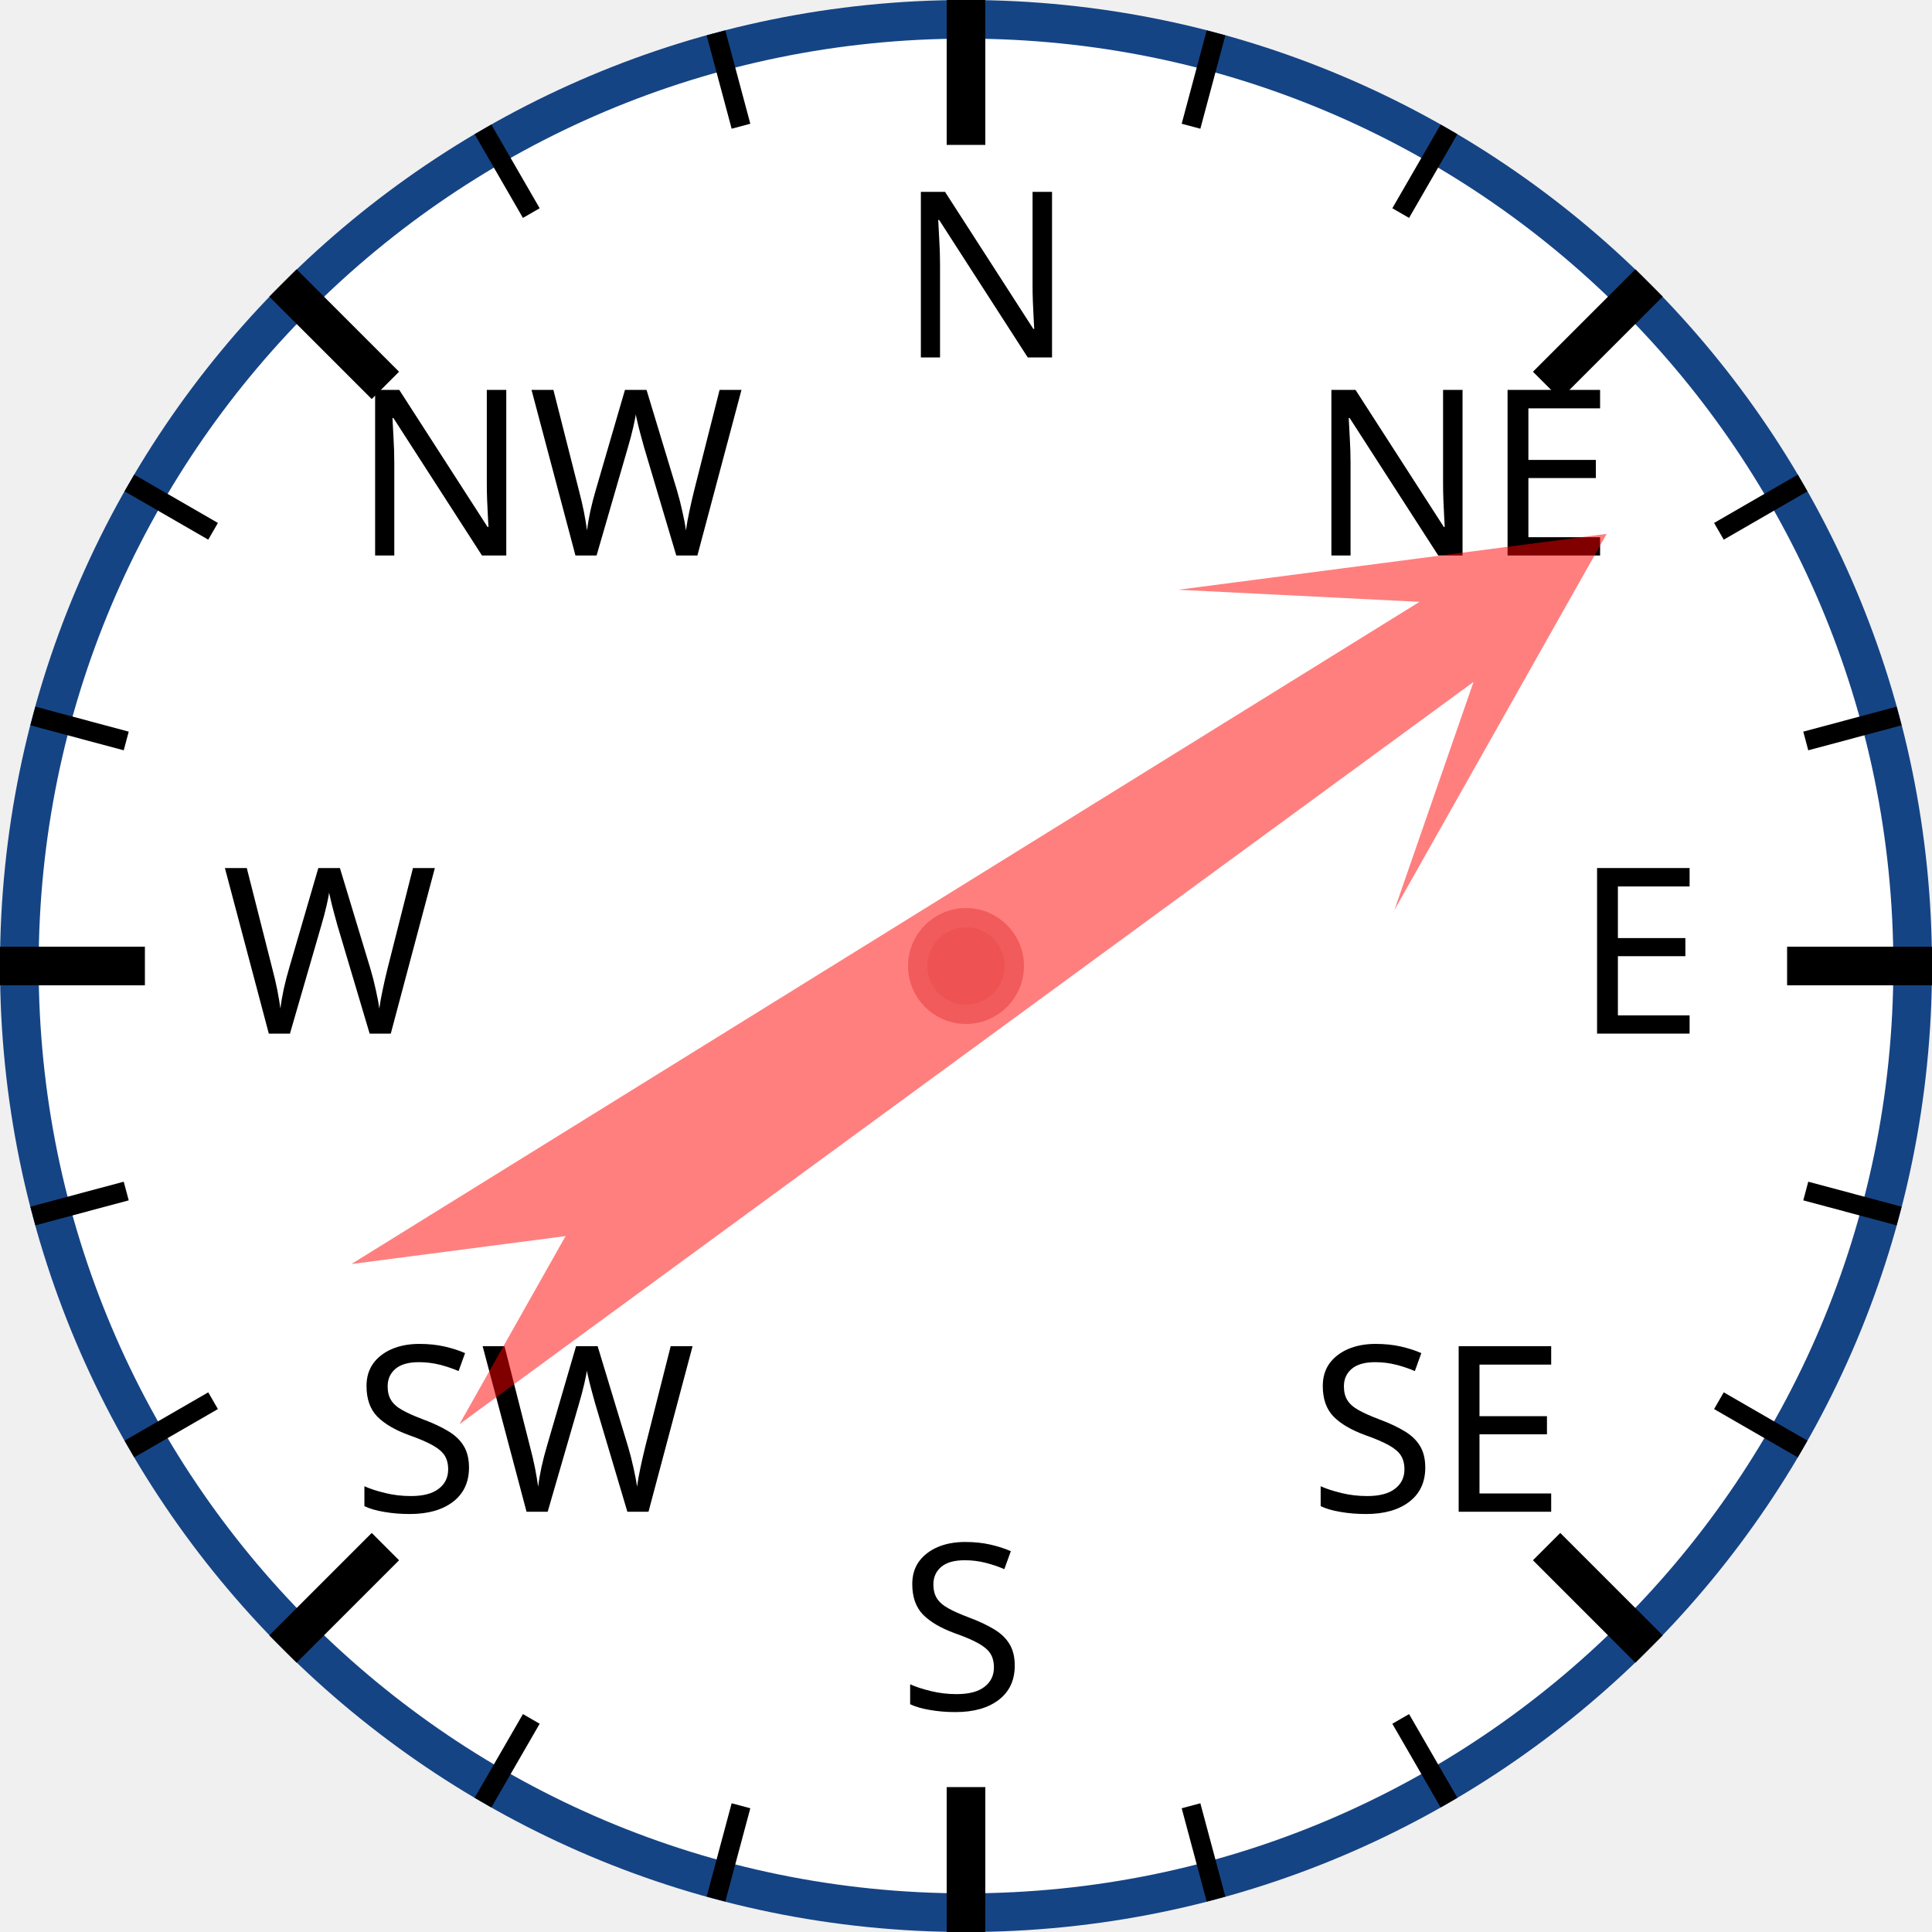
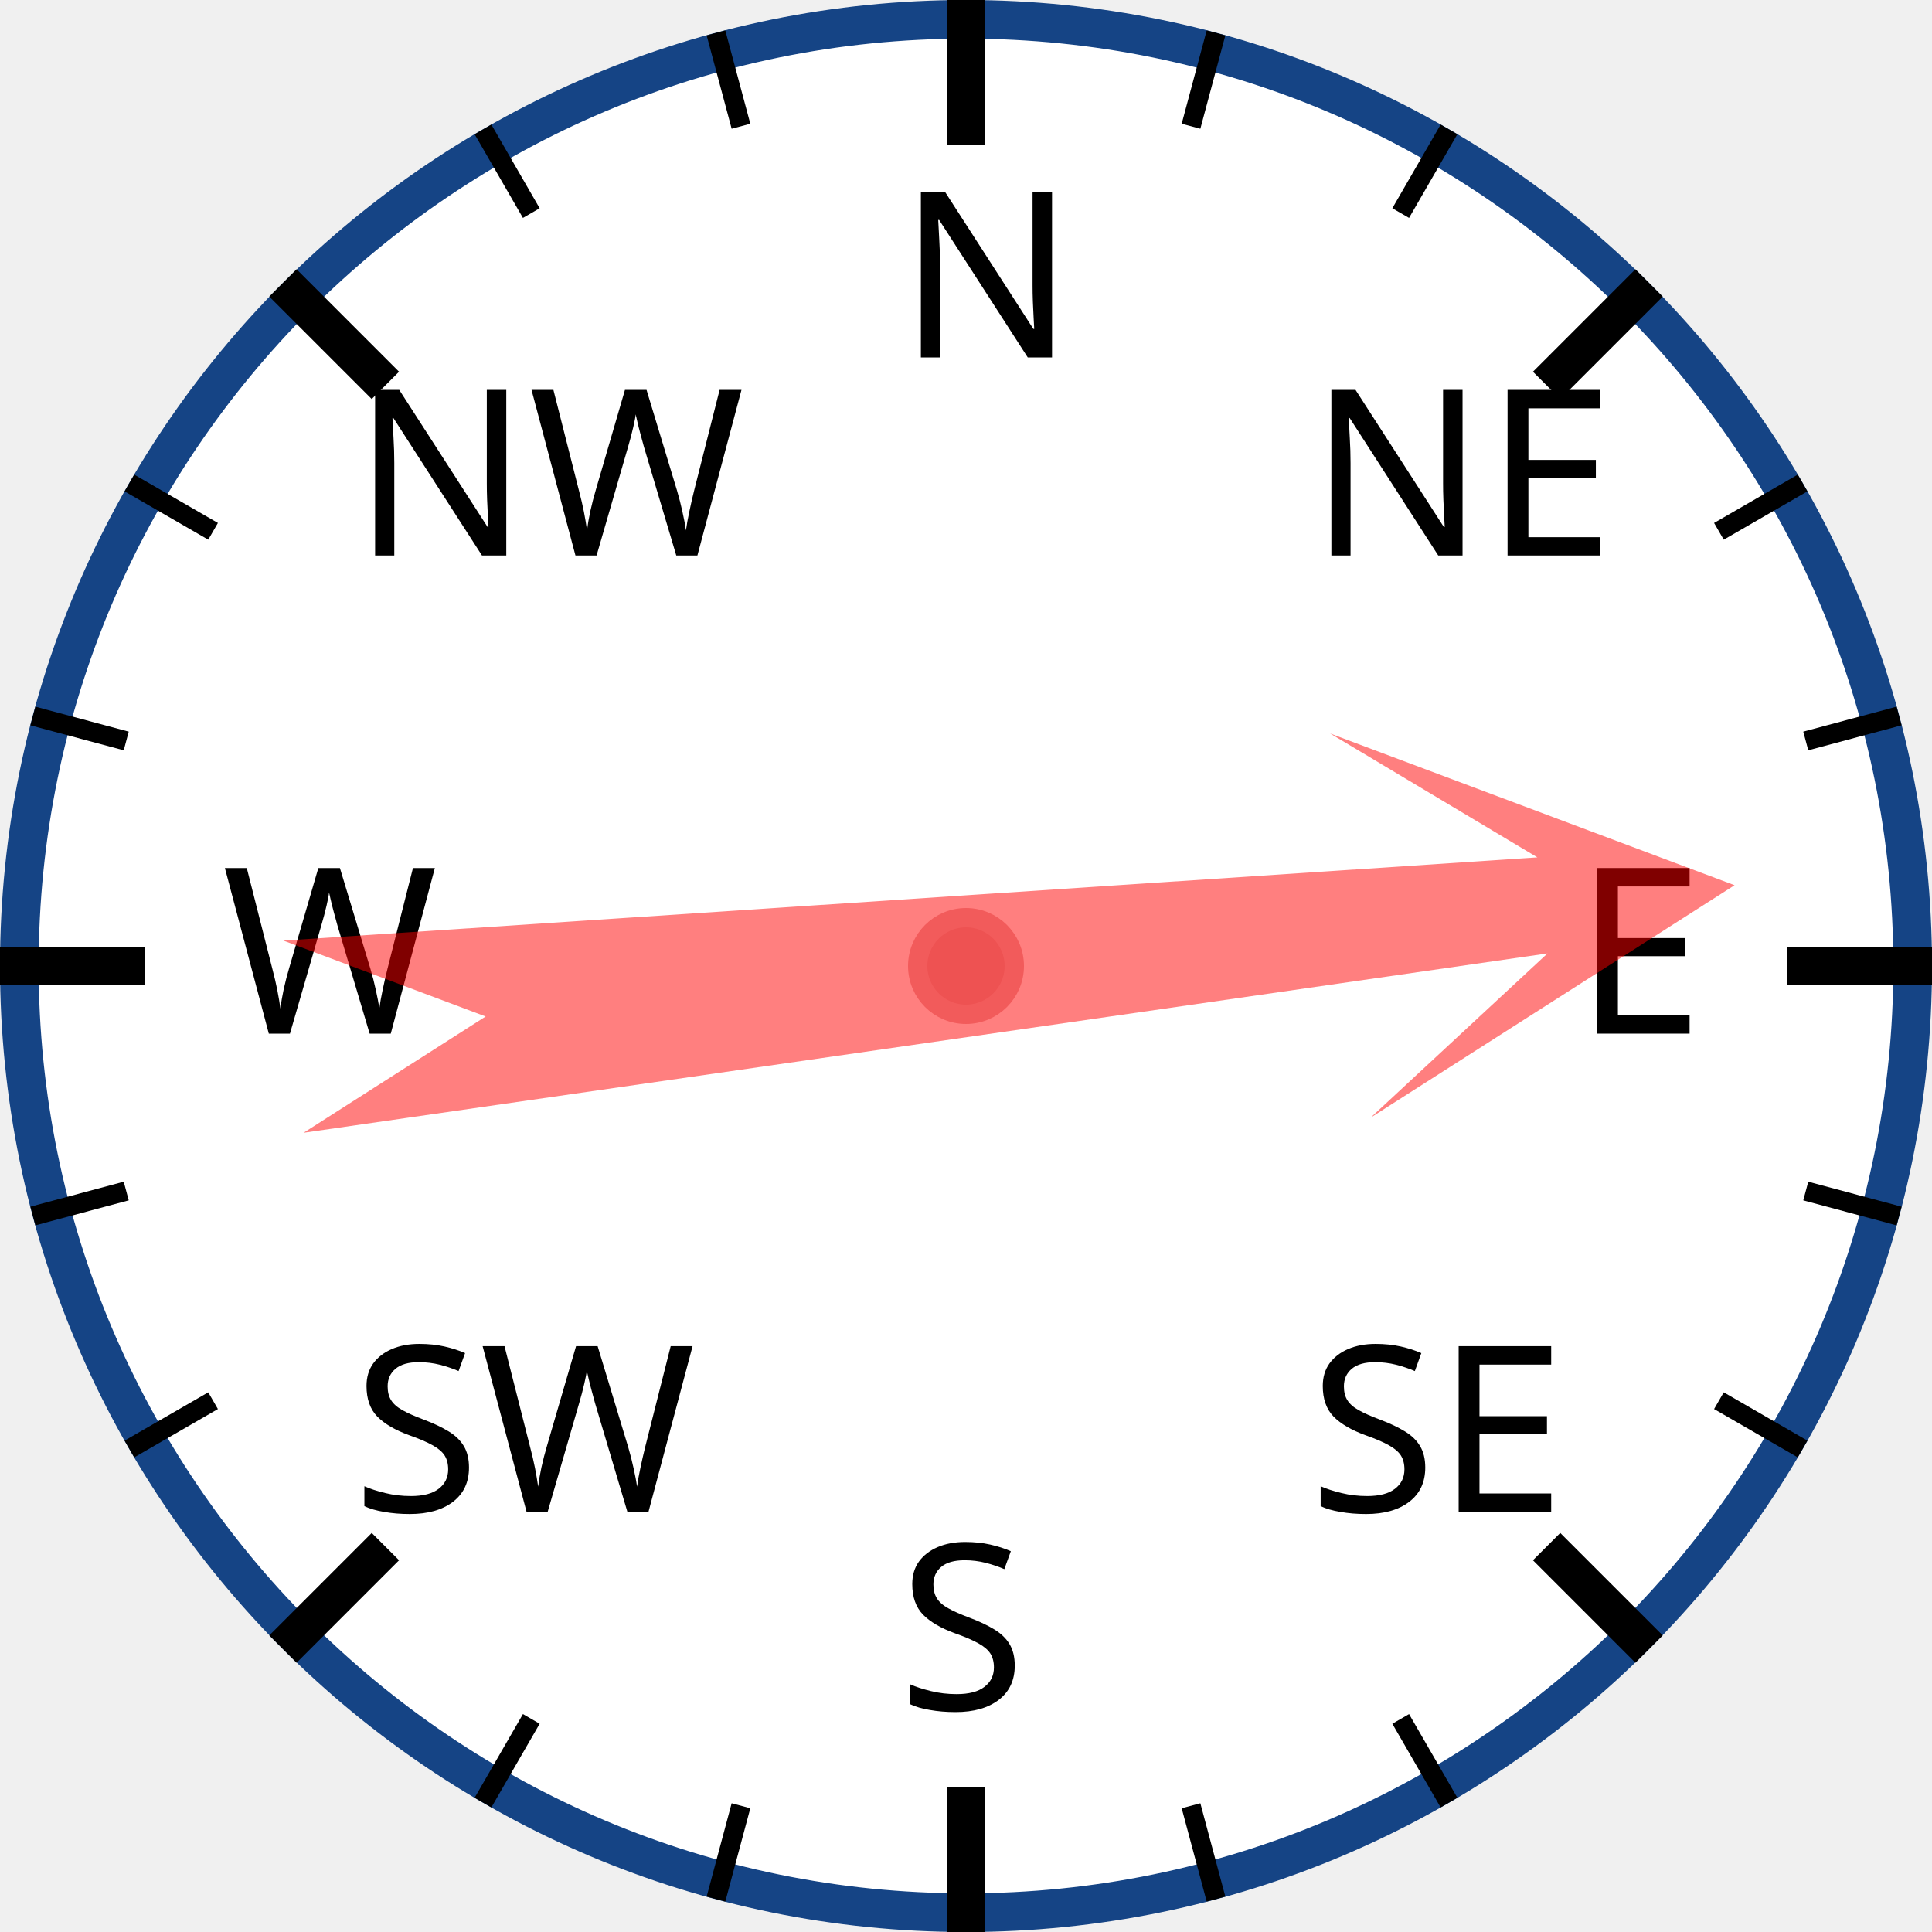
<svg xmlns="http://www.w3.org/2000/svg" width="120px" height="120px" viewBox="0 0 200 200">
  <circle cx="100" cy="100" r="98" style="fill: white; stroke: #154485; stroke-width: 4;" />
  <text x="93.0" y="37.0" style="font-family: sans-serif; font-size: 18pt;">N</text>
  <line x1="100.0" y1="0.0" x2="100.0" y2="15.0" style="stroke: black; stroke-width: 4;" />
  <line x1="74.118" y1="3.407" x2="76.706" y2="13.067" style="stroke: black; stroke-width: 2;" />
  <line x1="50" y1="13.397" x2="55" y2="22.058" style="stroke: black; stroke-width: 2;" />
  <text x="36.503" y="57.503" style="font-family: sans-serif; font-size: 18pt;">NW</text>
  <line x1="29.289" y1="29.289" x2="39.896" y2="39.896" style="stroke: black; stroke-width: 4;" />
  <line x1="13.397" y1="50" x2="22.058" y2="55" style="stroke: black; stroke-width: 2;" />
  <line x1="3.407" y1="74.118" x2="13.067" y2="76.706" style="stroke: black; stroke-width: 2;" />
  <text x="23.0" y="107.0" style="font-family: sans-serif; font-size: 18pt;">W</text>
  <line x1="0.0" y1="100.0" x2="15.0" y2="100.0" style="stroke: black; stroke-width: 4;" />
  <line x1="3.407" y1="125.882" x2="13.067" y2="123.294" style="stroke: black; stroke-width: 2;" />
  <line x1="13.397" y1="150" x2="22.058" y2="145" style="stroke: black; stroke-width: 2;" />
  <text x="36.503" y="156.497" style="font-family: sans-serif; font-size: 18pt;">SW</text>
  <line x1="29.289" y1="170.711" x2="39.896" y2="160.104" style="stroke: black; stroke-width: 4;" />
  <line x1="50" y1="186.603" x2="55" y2="177.942" style="stroke: black; stroke-width: 2;" />
  <line x1="74.118" y1="196.593" x2="76.706" y2="186.933" style="stroke: black; stroke-width: 2;" />
  <text x="93" y="177.0" style="font-family: sans-serif; font-size: 18pt;">S</text>
  <line x1="100" y1="200.0" x2="100" y2="185.0" style="stroke: black; stroke-width: 4;" />
  <line x1="125.882" y1="196.593" x2="123.294" y2="186.933" style="stroke: black; stroke-width: 2;" />
  <line x1="150.0" y1="186.603" x2="145.0" y2="177.942" style="stroke: black; stroke-width: 2;" />
  <text x="135.497" y="156.497" style="font-family: sans-serif; font-size: 18pt;">SE</text>
  <line x1="170.711" y1="170.711" x2="160.104" y2="160.104" style="stroke: black; stroke-width: 4;" />
  <line x1="186.603" y1="150" x2="177.942" y2="145" style="stroke: black; stroke-width: 2;" />
  <line x1="196.593" y1="125.882" x2="186.933" y2="123.294" style="stroke: black; stroke-width: 2;" />
  <text x="163.0" y="107" style="font-family: sans-serif; font-size: 18pt;">E</text>
  <line x1="200.0" y1="100" x2="185.0" y2="100" style="stroke: black; stroke-width: 4;" />
  <line x1="196.593" y1="74.118" x2="186.933" y2="76.706" style="stroke: black; stroke-width: 2;" />
  <line x1="186.603" y1="50" x2="177.942" y2="55" style="stroke: black; stroke-width: 2;" />
  <text x="135.497" y="57.503" style="font-family: sans-serif; font-size: 18pt;">NE</text>
  <line x1="170.711" y1="29.289" x2="160.104" y2="39.896" style="stroke: black; stroke-width: 4;" />
  <line x1="150" y1="13.397" x2="145" y2="22.058" style="stroke: black; stroke-width: 2;" />
  <line x1="125.882" y1="3.407" x2="123.294" y2="13.067" style="stroke: black; stroke-width: 2;" />
-   <polygon points="100 20 120 60 105 40 110 170 100 150 90 170 95 40 80 60" style="fill: red; fill-opacity: 0.5;" transform="rotate(56,100,100)" />
+   <polygon points="100 20 120 60 105 40 110 170 100 150 90 170 95 40 80 60" style="fill: red; fill-opacity: 0.5;" transform="rotate(84,100,100)" />
  <circle cx="100" cy="100" r="5" style="fill: #EE5252; stroke: #F25B5B; stroke-width: 2;" />
</svg>
